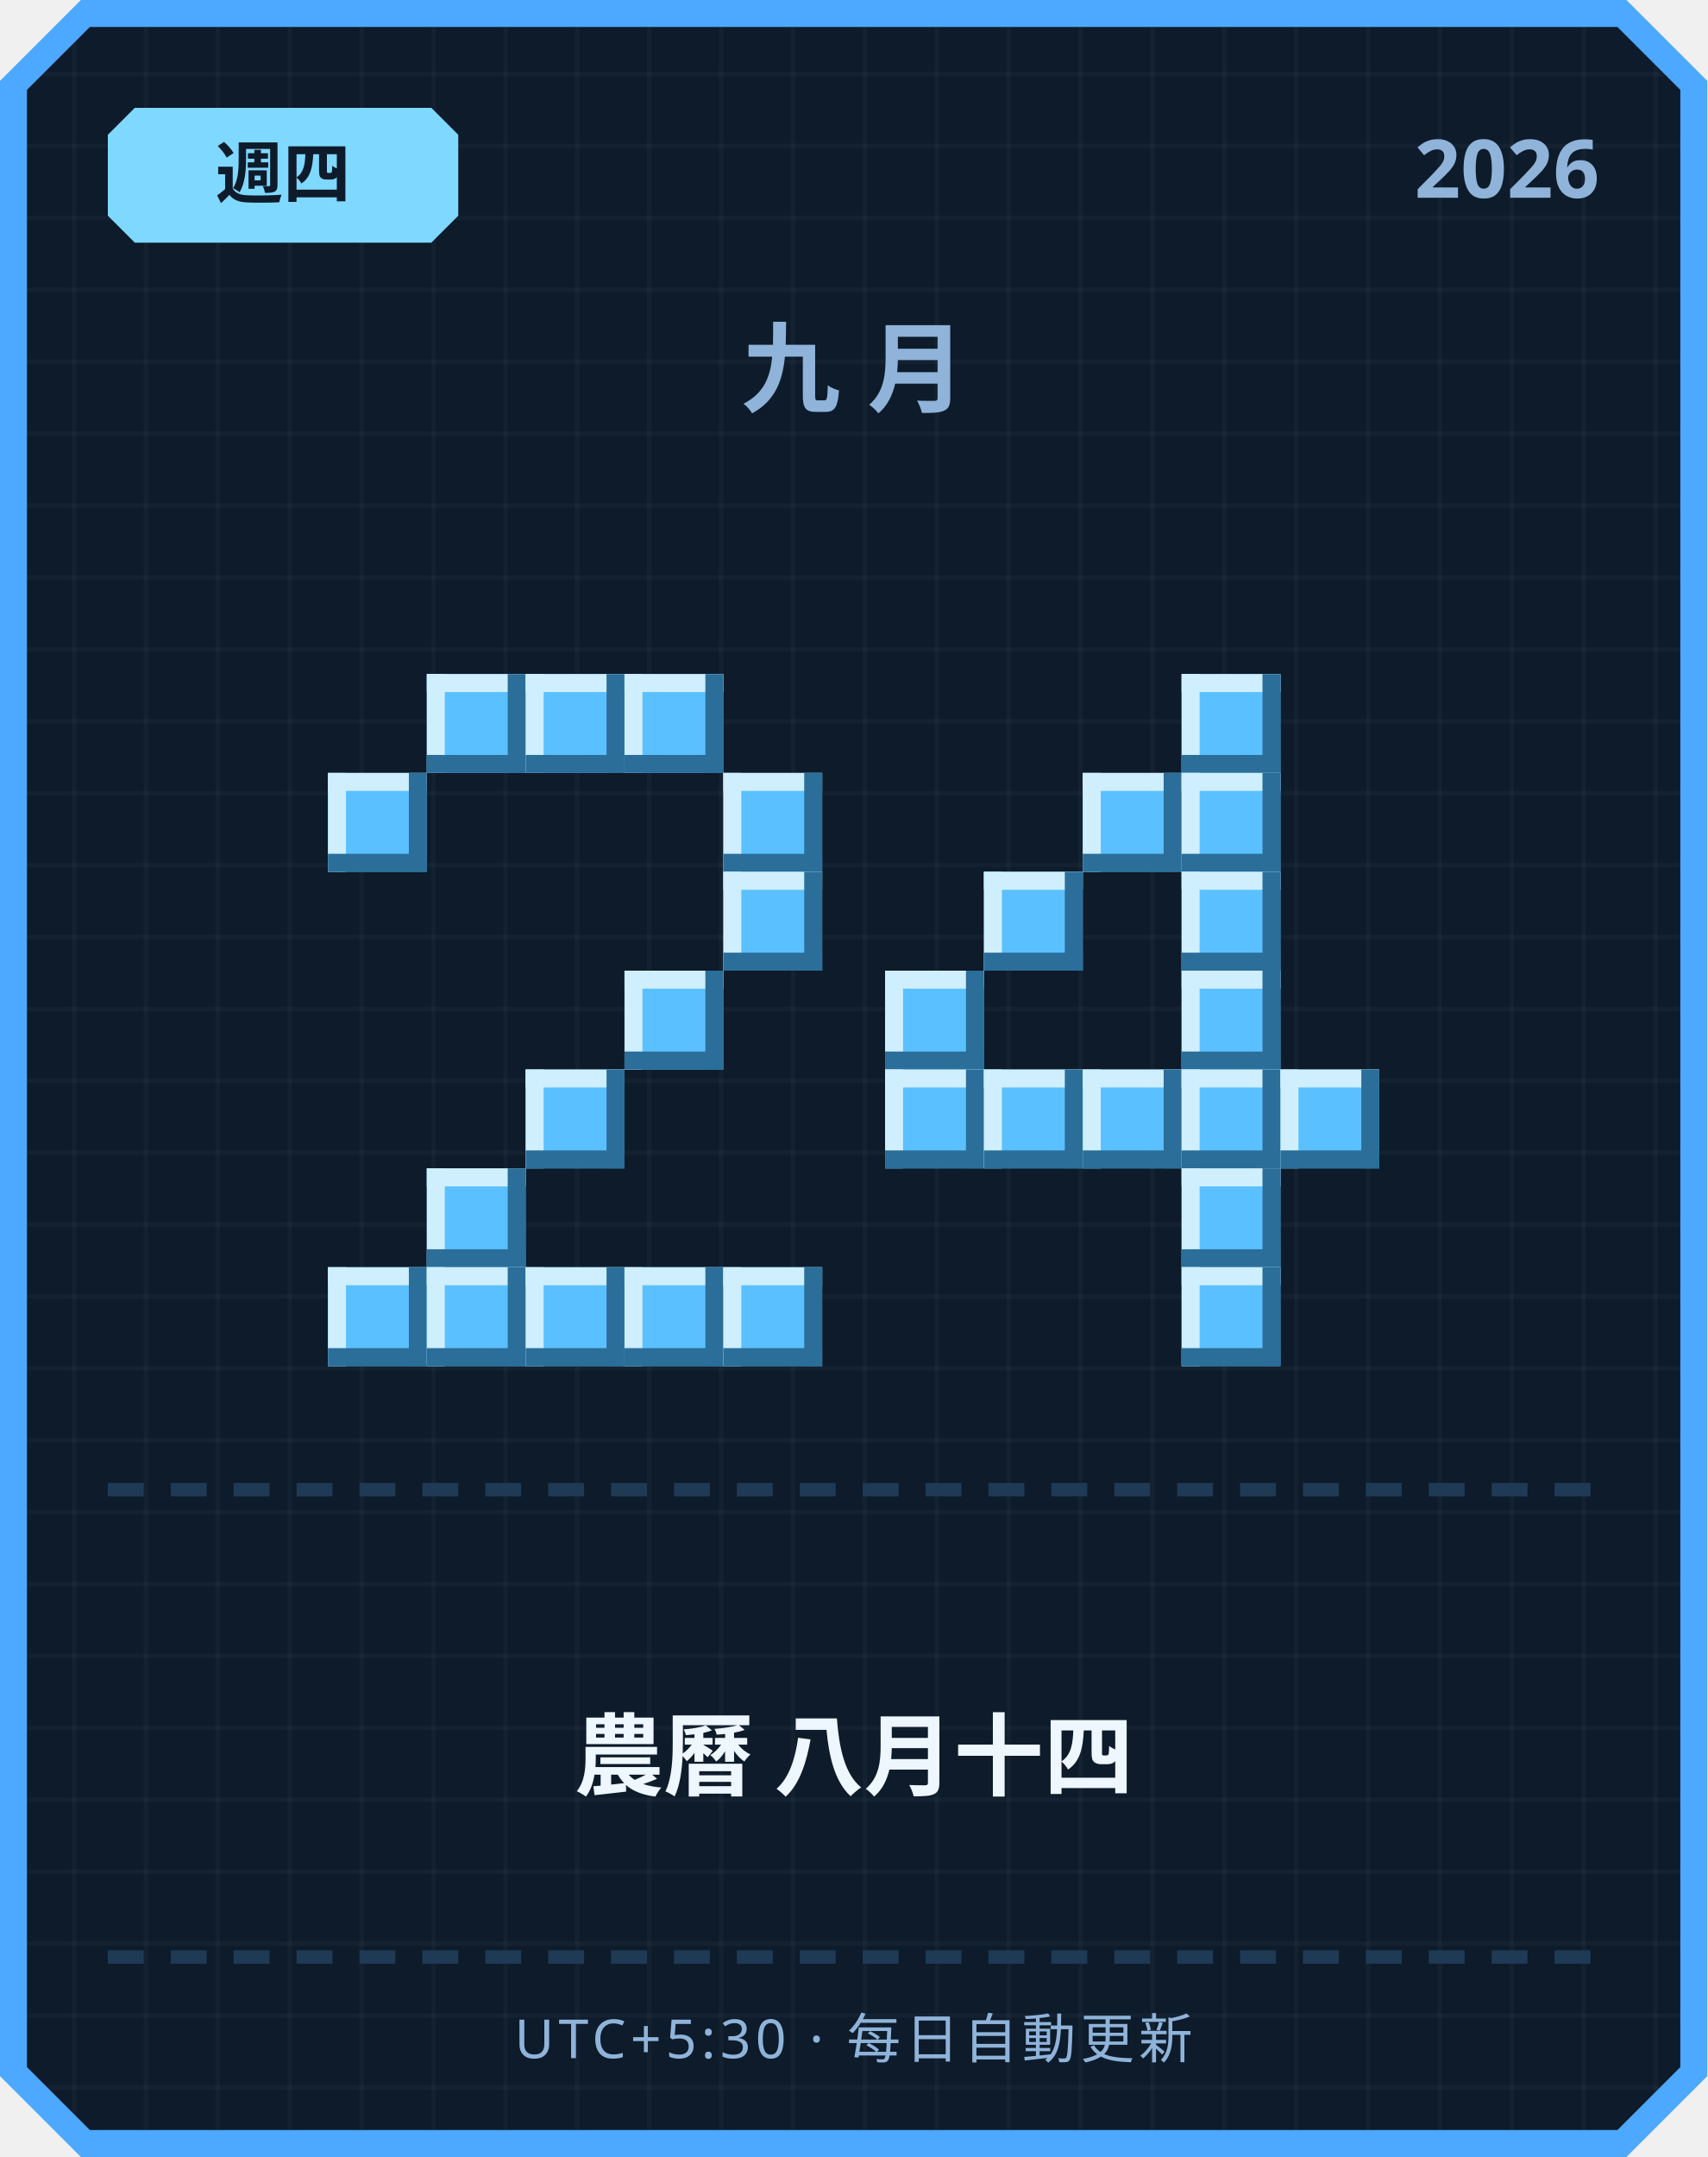
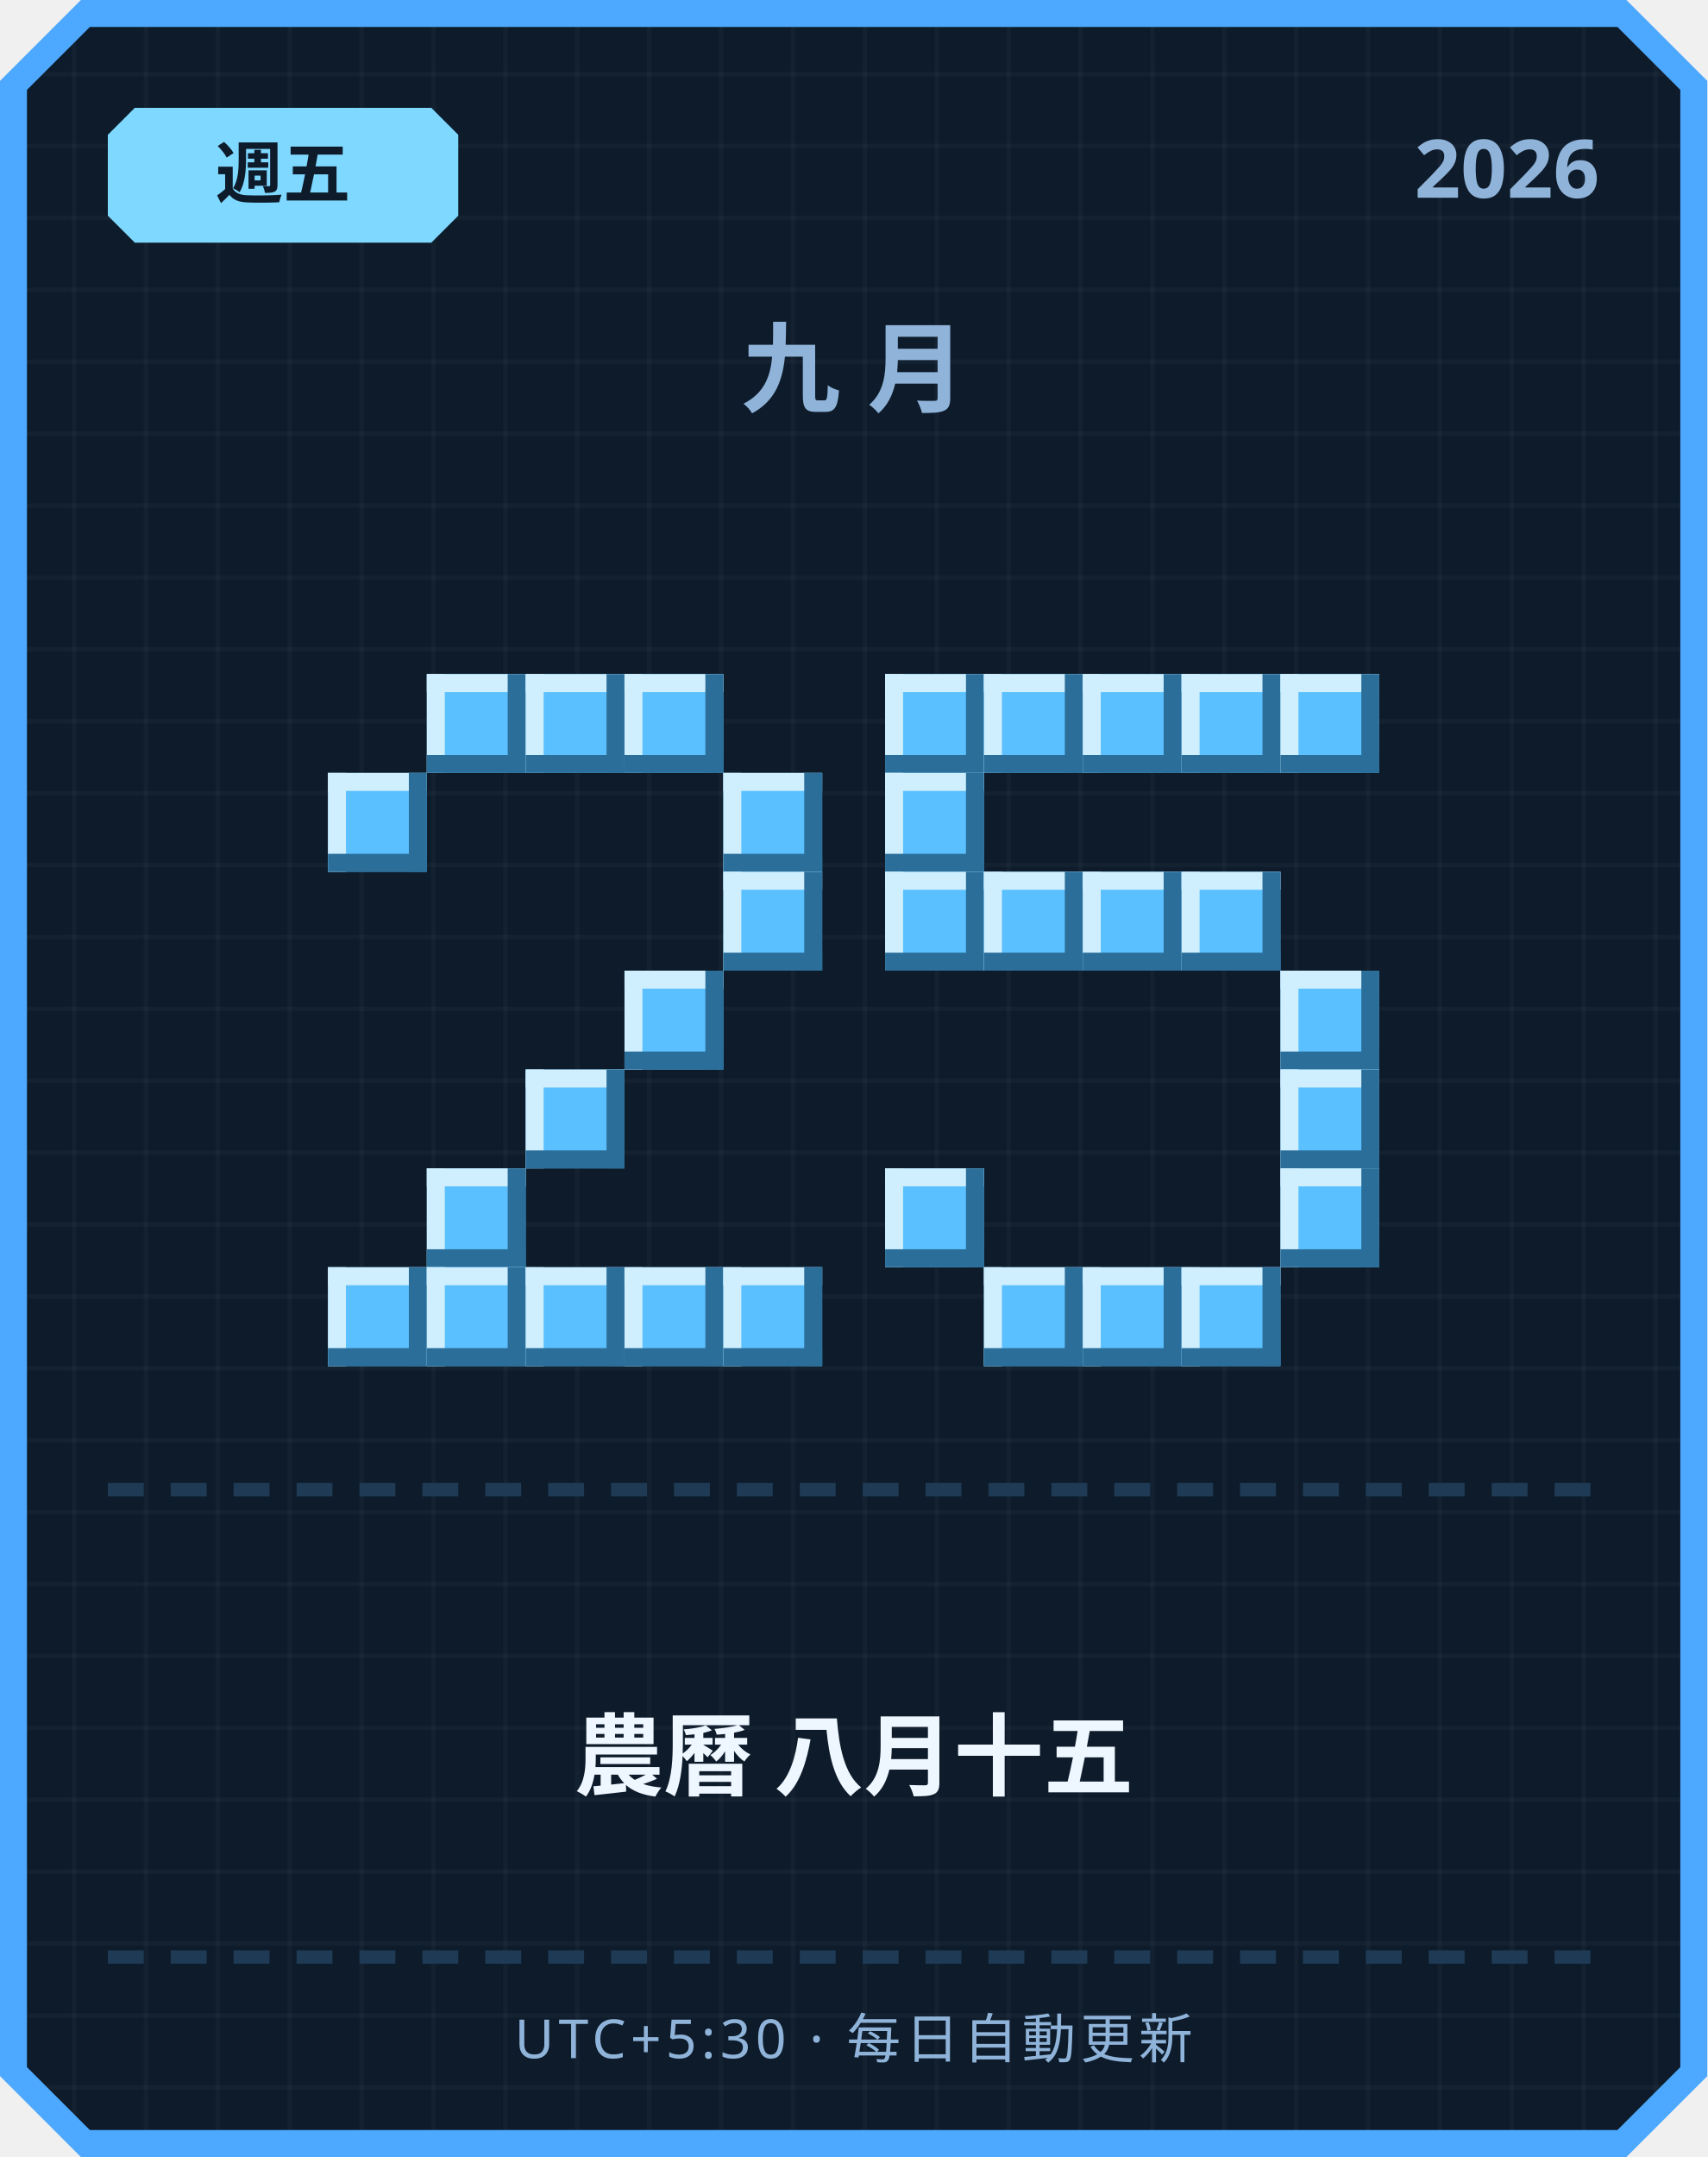
<svg xmlns="http://www.w3.org/2000/svg" width="380" height="480" viewBox="0 0 380 480">
  <defs>
    <pattern id="grid" width="16" height="16" patternUnits="userSpaceOnUse">
      <rect width="16" height="16" fill="#0d1b2a" />
      <rect width="1" height="16" fill="#ffffff" opacity="0.03" />
      <rect width="16" height="1" fill="#ffffff" opacity="0.03" />
    </pattern>
  </defs>
  <path d="M 18,0 L 362,0 L 380,18 L 380,462 L 362,480 L 18,480 L 0,462 L 0,18 Z" fill="#4da8ff" />
  <path d="M 20,6 L 360,6 L 374,20 L 374,460 L 360,474 L 20,474 L 6,460 L 6,20 Z" fill="url(#grid)" />
  <path d="M 30,24 L 96,24 L 102,30 L 102,48 L 96,54 L 30,54 L 24,48 L 24,30 Z" fill="#7fd8ff" />
-   <text x="63" y="44" text-anchor="middle" font-family="'Segoe UI', sans-serif" font-size="15" font-weight="700" fill="#0d1b2a">週四</text>
+   <text x="63" y="44" text-anchor="middle" font-family="'Segoe UI', sans-serif" font-size="15" font-weight="700" fill="#0d1b2a">週五</text>
  <text x="356" y="44" text-anchor="end" font-family="'Segoe UI', sans-serif" font-size="18" font-weight="700" fill="#8fb3d9">2026</text>
  <text x="190" y="90" text-anchor="middle" font-family="'Segoe UI', sans-serif" font-size="22" font-weight="700" letter-spacing="6" fill="#8fb3d9">九月</text>
  <rect x="95" y="150" width="22" height="22" fill="#5bc0ff" />
  <rect x="95" y="150" width="22" height="4" fill="#cfefff" />
  <rect x="95" y="150" width="4" height="22" fill="#cfefff" />
  <rect x="95" y="168" width="22" height="4" fill="#2b6e99" />
  <rect x="113" y="150" width="4" height="22" fill="#2b6e99" />
  <rect x="117" y="150" width="22" height="22" fill="#5bc0ff" />
  <rect x="117" y="150" width="22" height="4" fill="#cfefff" />
  <rect x="117" y="150" width="4" height="22" fill="#cfefff" />
  <rect x="117" y="168" width="22" height="4" fill="#2b6e99" />
  <rect x="135" y="150" width="4" height="22" fill="#2b6e99" />
  <rect x="139" y="150" width="22" height="22" fill="#5bc0ff" />
  <rect x="139" y="150" width="22" height="4" fill="#cfefff" />
  <rect x="139" y="150" width="4" height="22" fill="#cfefff" />
  <rect x="139" y="168" width="22" height="4" fill="#2b6e99" />
  <rect x="157" y="150" width="4" height="22" fill="#2b6e99" />
  <rect x="73" y="172" width="22" height="22" fill="#5bc0ff" />
  <rect x="73" y="172" width="22" height="4" fill="#cfefff" />
  <rect x="73" y="172" width="4" height="22" fill="#cfefff" />
  <rect x="73" y="190" width="22" height="4" fill="#2b6e99" />
  <rect x="91" y="172" width="4" height="22" fill="#2b6e99" />
  <rect x="161" y="172" width="22" height="22" fill="#5bc0ff" />
  <rect x="161" y="172" width="22" height="4" fill="#cfefff" />
  <rect x="161" y="172" width="4" height="22" fill="#cfefff" />
  <rect x="161" y="190" width="22" height="4" fill="#2b6e99" />
  <rect x="179" y="172" width="4" height="22" fill="#2b6e99" />
  <rect x="161" y="194" width="22" height="22" fill="#5bc0ff" />
  <rect x="161" y="194" width="22" height="4" fill="#cfefff" />
  <rect x="161" y="194" width="4" height="22" fill="#cfefff" />
  <rect x="161" y="212" width="22" height="4" fill="#2b6e99" />
  <rect x="179" y="194" width="4" height="22" fill="#2b6e99" />
  <rect x="139" y="216" width="22" height="22" fill="#5bc0ff" />
  <rect x="139" y="216" width="22" height="4" fill="#cfefff" />
  <rect x="139" y="216" width="4" height="22" fill="#cfefff" />
  <rect x="139" y="234" width="22" height="4" fill="#2b6e99" />
  <rect x="157" y="216" width="4" height="22" fill="#2b6e99" />
  <rect x="117" y="238" width="22" height="22" fill="#5bc0ff" />
  <rect x="117" y="238" width="22" height="4" fill="#cfefff" />
  <rect x="117" y="238" width="4" height="22" fill="#cfefff" />
  <rect x="117" y="256" width="22" height="4" fill="#2b6e99" />
  <rect x="135" y="238" width="4" height="22" fill="#2b6e99" />
  <rect x="95" y="260" width="22" height="22" fill="#5bc0ff" />
  <rect x="95" y="260" width="22" height="4" fill="#cfefff" />
  <rect x="95" y="260" width="4" height="22" fill="#cfefff" />
  <rect x="95" y="278" width="22" height="4" fill="#2b6e99" />
  <rect x="113" y="260" width="4" height="22" fill="#2b6e99" />
  <rect x="73" y="282" width="22" height="22" fill="#5bc0ff" />
  <rect x="73" y="282" width="22" height="4" fill="#cfefff" />
  <rect x="73" y="282" width="4" height="22" fill="#cfefff" />
  <rect x="73" y="300" width="22" height="4" fill="#2b6e99" />
  <rect x="91" y="282" width="4" height="22" fill="#2b6e99" />
  <rect x="95" y="282" width="22" height="22" fill="#5bc0ff" />
  <rect x="95" y="282" width="22" height="4" fill="#cfefff" />
  <rect x="95" y="282" width="4" height="22" fill="#cfefff" />
  <rect x="95" y="300" width="22" height="4" fill="#2b6e99" />
  <rect x="113" y="282" width="4" height="22" fill="#2b6e99" />
  <rect x="117" y="282" width="22" height="22" fill="#5bc0ff" />
  <rect x="117" y="282" width="22" height="4" fill="#cfefff" />
  <rect x="117" y="282" width="4" height="22" fill="#cfefff" />
  <rect x="117" y="300" width="22" height="4" fill="#2b6e99" />
  <rect x="135" y="282" width="4" height="22" fill="#2b6e99" />
  <rect x="139" y="282" width="22" height="22" fill="#5bc0ff" />
  <rect x="139" y="282" width="22" height="4" fill="#cfefff" />
  <rect x="139" y="282" width="4" height="22" fill="#cfefff" />
  <rect x="139" y="300" width="22" height="4" fill="#2b6e99" />
  <rect x="157" y="282" width="4" height="22" fill="#2b6e99" />
  <rect x="161" y="282" width="22" height="22" fill="#5bc0ff" />
  <rect x="161" y="282" width="22" height="4" fill="#cfefff" />
  <rect x="161" y="282" width="4" height="22" fill="#cfefff" />
  <rect x="161" y="300" width="22" height="4" fill="#2b6e99" />
  <rect x="179" y="282" width="4" height="22" fill="#2b6e99" />
+   <rect x="197" y="150" width="22" height="22" fill="#5bc0ff" />
+   <rect x="197" y="150" width="22" height="4" fill="#cfefff" />
+   <rect x="197" y="150" width="4" height="22" fill="#cfefff" />
+   <rect x="197" y="168" width="22" height="4" fill="#2b6e99" />
+   <rect x="215" y="150" width="4" height="22" fill="#2b6e99" />
+   <rect x="219" y="150" width="22" height="22" fill="#5bc0ff" />
+   <rect x="219" y="150" width="22" height="4" fill="#cfefff" />
+   <rect x="219" y="150" width="4" height="22" fill="#cfefff" />
+   <rect x="219" y="168" width="22" height="4" fill="#2b6e99" />
+   <rect x="237" y="150" width="4" height="22" fill="#2b6e99" />
+   <rect x="241" y="150" width="22" height="22" fill="#5bc0ff" />
+   <rect x="241" y="150" width="22" height="4" fill="#cfefff" />
+   <rect x="241" y="150" width="4" height="22" fill="#cfefff" />
+   <rect x="241" y="168" width="22" height="4" fill="#2b6e99" />
+   <rect x="259" y="150" width="4" height="22" fill="#2b6e99" />
  <rect x="263" y="150" width="22" height="22" fill="#5bc0ff" />
  <rect x="263" y="150" width="22" height="4" fill="#cfefff" />
  <rect x="263" y="150" width="4" height="22" fill="#cfefff" />
  <rect x="263" y="168" width="22" height="4" fill="#2b6e99" />
  <rect x="281" y="150" width="4" height="22" fill="#2b6e99" />
-   <rect x="241" y="172" width="22" height="22" fill="#5bc0ff" />
-   <rect x="241" y="172" width="22" height="4" fill="#cfefff" />
-   <rect x="241" y="172" width="4" height="22" fill="#cfefff" />
-   <rect x="241" y="190" width="22" height="4" fill="#2b6e99" />
-   <rect x="259" y="172" width="4" height="22" fill="#2b6e99" />
-   <rect x="263" y="172" width="22" height="22" fill="#5bc0ff" />
-   <rect x="263" y="172" width="22" height="4" fill="#cfefff" />
-   <rect x="263" y="172" width="4" height="22" fill="#cfefff" />
-   <rect x="263" y="190" width="22" height="4" fill="#2b6e99" />
-   <rect x="281" y="172" width="4" height="22" fill="#2b6e99" />
+   <rect x="285" y="150" width="22" height="22" fill="#5bc0ff" />
+   <rect x="285" y="150" width="22" height="4" fill="#cfefff" />
+   <rect x="285" y="150" width="4" height="22" fill="#cfefff" />
+   <rect x="285" y="168" width="22" height="4" fill="#2b6e99" />
+   <rect x="303" y="150" width="4" height="22" fill="#2b6e99" />
+   <rect x="197" y="172" width="22" height="22" fill="#5bc0ff" />
+   <rect x="197" y="172" width="22" height="4" fill="#cfefff" />
+   <rect x="197" y="172" width="4" height="22" fill="#cfefff" />
+   <rect x="197" y="190" width="22" height="4" fill="#2b6e99" />
+   <rect x="215" y="172" width="4" height="22" fill="#2b6e99" />
+   <rect x="197" y="194" width="22" height="22" fill="#5bc0ff" />
+   <rect x="197" y="194" width="22" height="4" fill="#cfefff" />
+   <rect x="197" y="194" width="4" height="22" fill="#cfefff" />
+   <rect x="197" y="212" width="22" height="4" fill="#2b6e99" />
+   <rect x="215" y="194" width="4" height="22" fill="#2b6e99" />
  <rect x="219" y="194" width="22" height="22" fill="#5bc0ff" />
  <rect x="219" y="194" width="22" height="4" fill="#cfefff" />
  <rect x="219" y="194" width="4" height="22" fill="#cfefff" />
  <rect x="219" y="212" width="22" height="4" fill="#2b6e99" />
  <rect x="237" y="194" width="4" height="22" fill="#2b6e99" />
+   <rect x="241" y="194" width="22" height="22" fill="#5bc0ff" />
+   <rect x="241" y="194" width="22" height="4" fill="#cfefff" />
+   <rect x="241" y="194" width="4" height="22" fill="#cfefff" />
+   <rect x="241" y="212" width="22" height="4" fill="#2b6e99" />
+   <rect x="259" y="194" width="4" height="22" fill="#2b6e99" />
  <rect x="263" y="194" width="22" height="22" fill="#5bc0ff" />
  <rect x="263" y="194" width="22" height="4" fill="#cfefff" />
  <rect x="263" y="194" width="4" height="22" fill="#cfefff" />
  <rect x="263" y="212" width="22" height="4" fill="#2b6e99" />
  <rect x="281" y="194" width="4" height="22" fill="#2b6e99" />
-   <rect x="197" y="216" width="22" height="22" fill="#5bc0ff" />
-   <rect x="197" y="216" width="22" height="4" fill="#cfefff" />
-   <rect x="197" y="216" width="4" height="22" fill="#cfefff" />
-   <rect x="197" y="234" width="22" height="4" fill="#2b6e99" />
-   <rect x="215" y="216" width="4" height="22" fill="#2b6e99" />
-   <rect x="263" y="216" width="22" height="22" fill="#5bc0ff" />
-   <rect x="263" y="216" width="22" height="4" fill="#cfefff" />
-   <rect x="263" y="216" width="4" height="22" fill="#cfefff" />
-   <rect x="263" y="234" width="22" height="4" fill="#2b6e99" />
-   <rect x="281" y="216" width="4" height="22" fill="#2b6e99" />
-   <rect x="197" y="238" width="22" height="22" fill="#5bc0ff" />
-   <rect x="197" y="238" width="22" height="4" fill="#cfefff" />
-   <rect x="197" y="238" width="4" height="22" fill="#cfefff" />
-   <rect x="197" y="256" width="22" height="4" fill="#2b6e99" />
-   <rect x="215" y="238" width="4" height="22" fill="#2b6e99" />
-   <rect x="219" y="238" width="22" height="22" fill="#5bc0ff" />
-   <rect x="219" y="238" width="22" height="4" fill="#cfefff" />
-   <rect x="219" y="238" width="4" height="22" fill="#cfefff" />
-   <rect x="219" y="256" width="22" height="4" fill="#2b6e99" />
-   <rect x="237" y="238" width="4" height="22" fill="#2b6e99" />
-   <rect x="241" y="238" width="22" height="22" fill="#5bc0ff" />
-   <rect x="241" y="238" width="22" height="4" fill="#cfefff" />
-   <rect x="241" y="238" width="4" height="22" fill="#cfefff" />
-   <rect x="241" y="256" width="22" height="4" fill="#2b6e99" />
-   <rect x="259" y="238" width="4" height="22" fill="#2b6e99" />
-   <rect x="263" y="238" width="22" height="22" fill="#5bc0ff" />
-   <rect x="263" y="238" width="22" height="4" fill="#cfefff" />
-   <rect x="263" y="238" width="4" height="22" fill="#cfefff" />
-   <rect x="263" y="256" width="22" height="4" fill="#2b6e99" />
-   <rect x="281" y="238" width="4" height="22" fill="#2b6e99" />
+   <rect x="285" y="216" width="22" height="22" fill="#5bc0ff" />
+   <rect x="285" y="216" width="22" height="4" fill="#cfefff" />
+   <rect x="285" y="216" width="4" height="22" fill="#cfefff" />
+   <rect x="285" y="234" width="22" height="4" fill="#2b6e99" />
+   <rect x="303" y="216" width="4" height="22" fill="#2b6e99" />
  <rect x="285" y="238" width="22" height="22" fill="#5bc0ff" />
  <rect x="285" y="238" width="22" height="4" fill="#cfefff" />
  <rect x="285" y="238" width="4" height="22" fill="#cfefff" />
  <rect x="285" y="256" width="22" height="4" fill="#2b6e99" />
  <rect x="303" y="238" width="4" height="22" fill="#2b6e99" />
-   <rect x="263" y="260" width="22" height="22" fill="#5bc0ff" />
-   <rect x="263" y="260" width="22" height="4" fill="#cfefff" />
-   <rect x="263" y="260" width="4" height="22" fill="#cfefff" />
-   <rect x="263" y="278" width="22" height="4" fill="#2b6e99" />
-   <rect x="281" y="260" width="4" height="22" fill="#2b6e99" />
+   <rect x="197" y="260" width="22" height="22" fill="#5bc0ff" />
+   <rect x="197" y="260" width="22" height="4" fill="#cfefff" />
+   <rect x="197" y="260" width="4" height="22" fill="#cfefff" />
+   <rect x="197" y="278" width="22" height="4" fill="#2b6e99" />
+   <rect x="215" y="260" width="4" height="22" fill="#2b6e99" />
+   <rect x="285" y="260" width="22" height="22" fill="#5bc0ff" />
+   <rect x="285" y="260" width="22" height="4" fill="#cfefff" />
+   <rect x="285" y="260" width="4" height="22" fill="#cfefff" />
+   <rect x="285" y="278" width="22" height="4" fill="#2b6e99" />
+   <rect x="303" y="260" width="4" height="22" fill="#2b6e99" />
+   <rect x="219" y="282" width="22" height="22" fill="#5bc0ff" />
+   <rect x="219" y="282" width="22" height="4" fill="#cfefff" />
+   <rect x="219" y="282" width="4" height="22" fill="#cfefff" />
+   <rect x="219" y="300" width="22" height="4" fill="#2b6e99" />
+   <rect x="237" y="282" width="4" height="22" fill="#2b6e99" />
+   <rect x="241" y="282" width="22" height="22" fill="#5bc0ff" />
+   <rect x="241" y="282" width="22" height="4" fill="#cfefff" />
+   <rect x="241" y="282" width="4" height="22" fill="#cfefff" />
+   <rect x="241" y="300" width="22" height="4" fill="#2b6e99" />
+   <rect x="259" y="282" width="4" height="22" fill="#2b6e99" />
  <rect x="263" y="282" width="22" height="22" fill="#5bc0ff" />
  <rect x="263" y="282" width="22" height="4" fill="#cfefff" />
  <rect x="263" y="282" width="4" height="22" fill="#cfefff" />
  <rect x="263" y="300" width="22" height="4" fill="#2b6e99" />
  <rect x="281" y="282" width="4" height="22" fill="#2b6e99" />
  <rect x="24" y="330" width="8" height="3" fill="#1e3a54" />
  <rect x="38" y="330" width="8" height="3" fill="#1e3a54" />
  <rect x="52" y="330" width="8" height="3" fill="#1e3a54" />
  <rect x="66" y="330" width="8" height="3" fill="#1e3a54" />
  <rect x="80" y="330" width="8" height="3" fill="#1e3a54" />
  <rect x="94" y="330" width="8" height="3" fill="#1e3a54" />
  <rect x="108" y="330" width="8" height="3" fill="#1e3a54" />
  <rect x="122" y="330" width="8" height="3" fill="#1e3a54" />
  <rect x="136" y="330" width="8" height="3" fill="#1e3a54" />
  <rect x="150" y="330" width="8" height="3" fill="#1e3a54" />
  <rect x="164" y="330" width="8" height="3" fill="#1e3a54" />
  <rect x="178" y="330" width="8" height="3" fill="#1e3a54" />
  <rect x="192" y="330" width="8" height="3" fill="#1e3a54" />
  <rect x="206" y="330" width="8" height="3" fill="#1e3a54" />
  <rect x="220" y="330" width="8" height="3" fill="#1e3a54" />
  <rect x="234" y="330" width="8" height="3" fill="#1e3a54" />
  <rect x="248" y="330" width="8" height="3" fill="#1e3a54" />
  <rect x="262" y="330" width="8" height="3" fill="#1e3a54" />
  <rect x="276" y="330" width="8" height="3" fill="#1e3a54" />
  <rect x="290" y="330" width="8" height="3" fill="#1e3a54" />
  <rect x="304" y="330" width="8" height="3" fill="#1e3a54" />
  <rect x="318" y="330" width="8" height="3" fill="#1e3a54" />
  <rect x="332" y="330" width="8" height="3" fill="#1e3a54" />
  <rect x="346" y="330" width="8" height="3" fill="#1e3a54" />
-   <text x="190" y="398" text-anchor="middle" font-family="'Segoe UI', 'Microsoft JhengHei', sans-serif" font-size="20" font-weight="700" fill="#eef6ff">農曆 八月十四</text>
+   <text x="190" y="398" text-anchor="middle" font-family="'Segoe UI', 'Microsoft JhengHei', sans-serif" font-size="20" font-weight="700" fill="#eef6ff">農曆 八月十五</text>
  <rect x="24" y="434" width="8" height="3" fill="#1e3a54" />
  <rect x="38" y="434" width="8" height="3" fill="#1e3a54" />
  <rect x="52" y="434" width="8" height="3" fill="#1e3a54" />
  <rect x="66" y="434" width="8" height="3" fill="#1e3a54" />
  <rect x="80" y="434" width="8" height="3" fill="#1e3a54" />
  <rect x="94" y="434" width="8" height="3" fill="#1e3a54" />
  <rect x="108" y="434" width="8" height="3" fill="#1e3a54" />
  <rect x="122" y="434" width="8" height="3" fill="#1e3a54" />
  <rect x="136" y="434" width="8" height="3" fill="#1e3a54" />
  <rect x="150" y="434" width="8" height="3" fill="#1e3a54" />
  <rect x="164" y="434" width="8" height="3" fill="#1e3a54" />
  <rect x="178" y="434" width="8" height="3" fill="#1e3a54" />
  <rect x="192" y="434" width="8" height="3" fill="#1e3a54" />
  <rect x="206" y="434" width="8" height="3" fill="#1e3a54" />
  <rect x="220" y="434" width="8" height="3" fill="#1e3a54" />
  <rect x="234" y="434" width="8" height="3" fill="#1e3a54" />
  <rect x="248" y="434" width="8" height="3" fill="#1e3a54" />
  <rect x="262" y="434" width="8" height="3" fill="#1e3a54" />
  <rect x="276" y="434" width="8" height="3" fill="#1e3a54" />
  <rect x="290" y="434" width="8" height="3" fill="#1e3a54" />
  <rect x="304" y="434" width="8" height="3" fill="#1e3a54" />
  <rect x="318" y="434" width="8" height="3" fill="#1e3a54" />
  <rect x="332" y="434" width="8" height="3" fill="#1e3a54" />
  <rect x="346" y="434" width="8" height="3" fill="#1e3a54" />
  <text x="190" y="458" text-anchor="middle" font-family="'Segoe UI', sans-serif" font-size="12" letter-spacing="1" fill="#8fb3d9">UTC+5:30 · 每日自動更新</text>
</svg>
